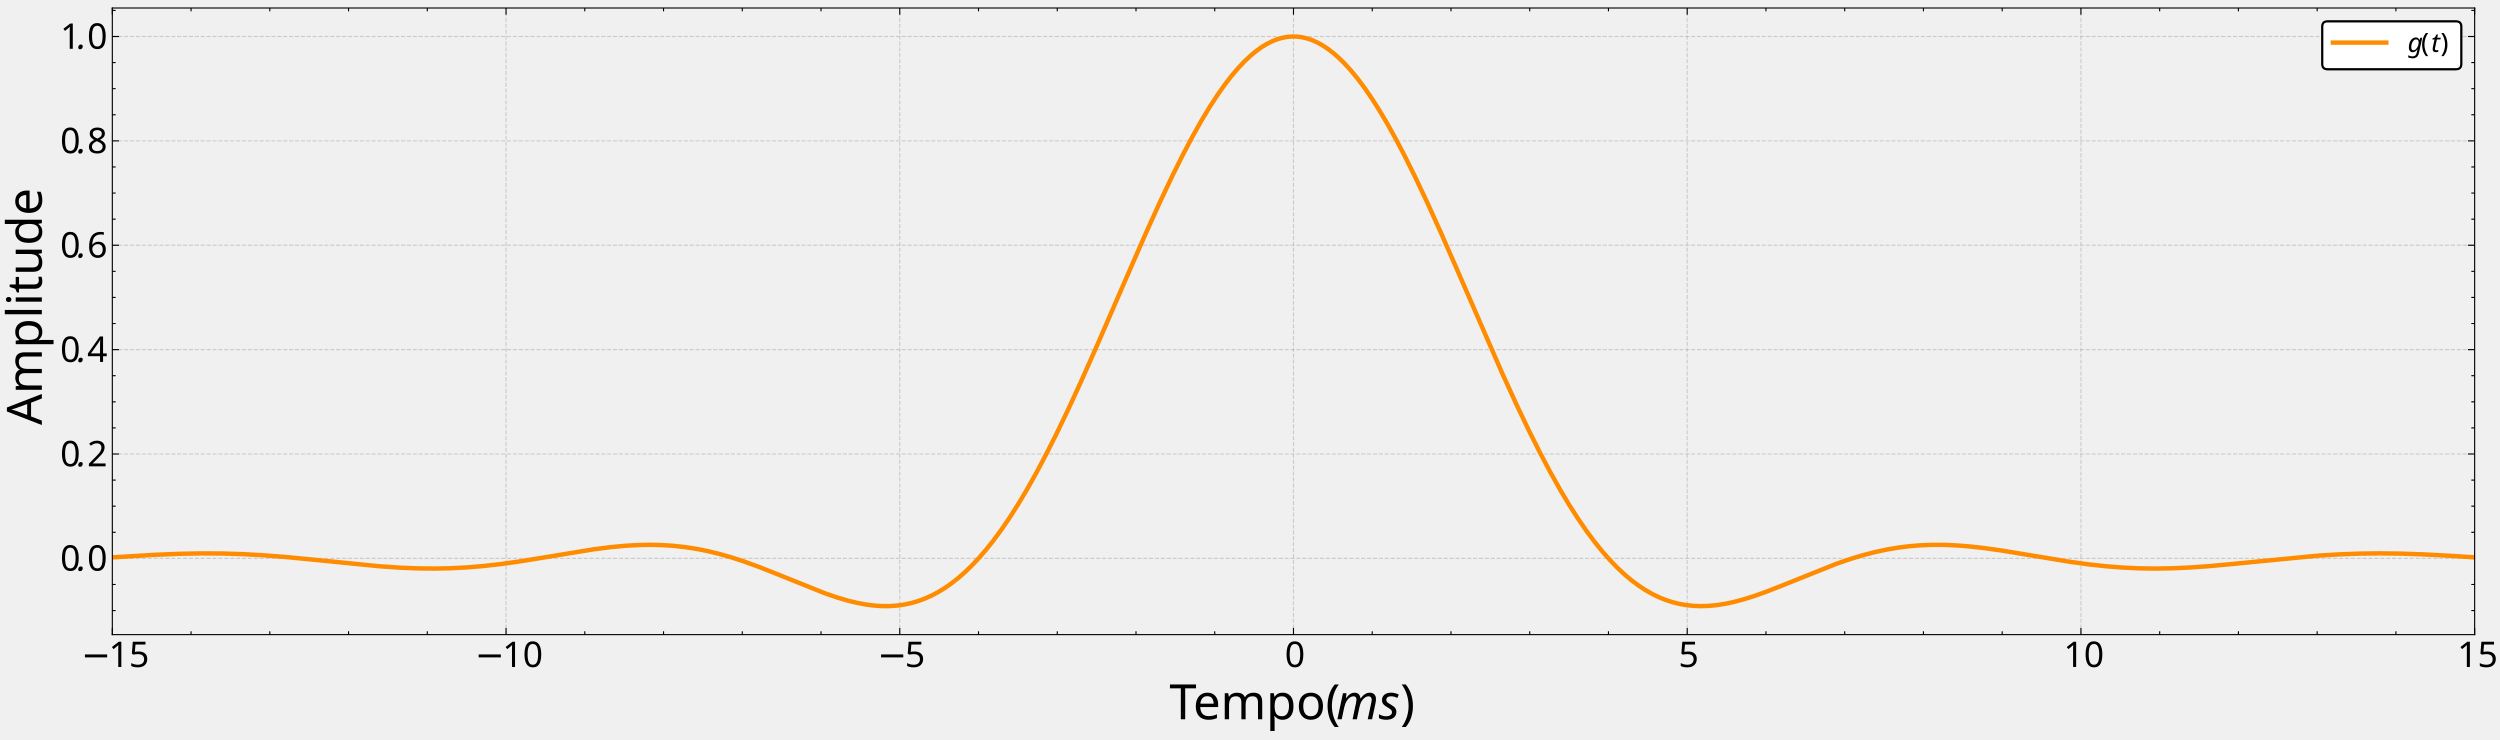
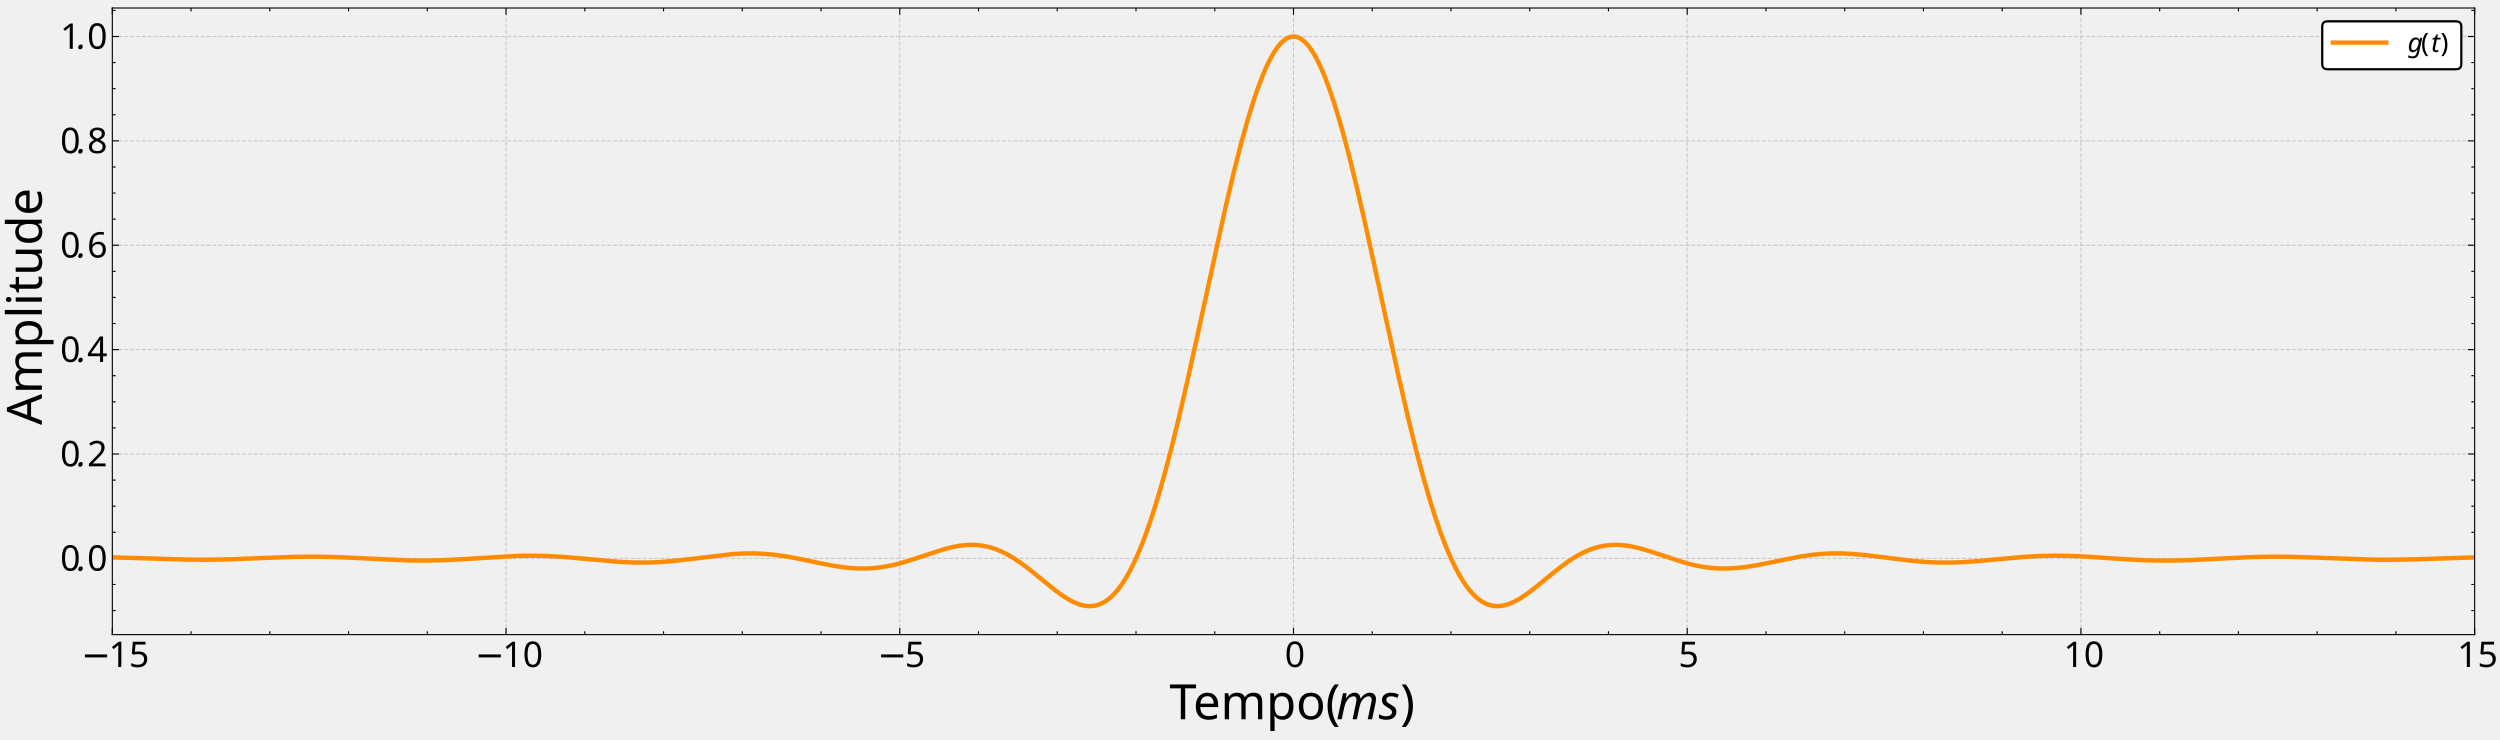
<svg xmlns="http://www.w3.org/2000/svg" width="2249.28" height="665.28" version="1.1" viewBox="0 0 2249.28 665.28">
  <style>
          .fill { fill: black; }
          .stroke { stroke: black; }
          @media (prefers-color-scheme: dark) {
            .fill { fill: white; }
            .stroke { stroke: white; }
          }
        </style>
  <defs>
    <clipPath id="n">
      <path transform="matrix(2,0,0,-2,0,665.28)" d="M50.527 47.149H1113.236V329.04H50.527Z" />
    </clipPath>
    <clipPath id="h">
      <path transform="matrix(2,0,0,-2,0,665.28)" d="M50.527 47.149H1113.236V329.04H50.527Z" />
    </clipPath>
    <clipPath id="g">
      <path transform="matrix(2,0,0,-2,0,665.28)" d="M50.527 47.149H1113.236V329.04H50.527Z" />
    </clipPath>
    <clipPath id="f">
      <path transform="matrix(2,0,0,-2,0,665.28)" d="M50.527 47.149H1113.236V329.04H50.527Z" />
    </clipPath>
    <clipPath id="e">
      <path transform="matrix(2,0,0,-2,0,665.28)" d="M50.527 47.149H1113.236V329.04H50.527Z" />
    </clipPath>
    <clipPath id="d">
      <path transform="matrix(2,0,0,-2,0,665.28)" d="M50.527 47.149H1113.236V329.04H50.527Z" />
    </clipPath>
    <clipPath id="c">
      <path transform="matrix(2,0,0,-2,0,665.28)" d="M50.527 47.149H1113.236V329.04H50.527Z" />
    </clipPath>
    <clipPath id="b">
      <path transform="matrix(2,0,0,-2,0,665.28)" d="M50.527 47.149H1113.236V329.04H50.527Z" />
    </clipPath>
    <clipPath id="a">
      <path transform="matrix(2,0,0,-2,0,665.28)" d="M50.527 47.149H1113.236V329.04H50.527Z" />
    </clipPath>
    <clipPath id="m">
      <path transform="matrix(2,0,0,-2,0,665.28)" d="M50.527 47.149H1113.236V329.04H50.527Z" />
    </clipPath>
    <clipPath id="l">
      <path transform="matrix(2,0,0,-2,0,665.28)" d="M50.527 47.149H1113.236V329.04H50.527Z" />
    </clipPath>
    <clipPath id="k">
      <path transform="matrix(2,0,0,-2,0,665.28)" d="M50.527 47.149H1113.236V329.04H50.527Z" />
    </clipPath>
    <clipPath id="j">
      <path transform="matrix(2,0,0,-2,0,665.28)" d="M50.527 47.149H1113.236V329.04H50.527Z" />
    </clipPath>
    <clipPath id="i">
      <path transform="matrix(2,0,0,-2,0,665.28)" d="M50.527 47.149H1113.236V329.04H50.527Z" />
    </clipPath>
  </defs>
  <g clip-path="url(#n)">
    <path transform="matrix(2,0,0,-2,0,665.28)" d="M50.527 47.149V329.04" fill="none" stroke="#b0b0b0" stroke-dasharray="1.85,.8" stroke-linejoin="round" stroke-opacity=".6" stroke-width=".5" />
  </g>
  <path transform="matrix(2,0,0,-2,0,665.28)" d="m50.527 47.149v3" />
  <path transform="matrix(2,0,0,-2,0,665.28)" d="m50.527 47.149v3" fill="none" stroke-linejoin="round" stroke-width=".5" class="stroke" />
  <path transform="matrix(2,0,0,-2,0,665.28)" d="m50.527 329.04v-3" />
  <path transform="matrix(2,0,0,-2,0,665.28)" d="m50.527 329.04v-3" fill="none" stroke-linejoin="round" stroke-width=".5" class="stroke" />
  <text transform="matrix(2 0 -0 2 0 665.28)" font-family="CMSY10" font-size="15.94" font-style="italic" xml:space="preserve" class="fill">
    <tspan x="36.524" y="-32.579" class="fill">−</tspan>
  </text>
  <text transform="matrix(2 0 -0 2 0 665.28)" font-family="CMR12" font-size="15.94" xml:space="preserve" class="fill">
    <tspan x="48.922 56.717" y="-32.579" class="fill">15</tspan>
  </text>
  <g clip-path="url(#h)">
    <path transform="matrix(2,0,0,-2,0,665.28)" d="M227.646 47.149V329.04" fill="none" stroke="#b0b0b0" stroke-dasharray="1.85,.8" stroke-linejoin="round" stroke-opacity=".6" stroke-width=".5" />
  </g>
  <path transform="matrix(2,0,0,-2,0,665.28)" d="m227.646 47.149v3" />
  <path transform="matrix(2,0,0,-2,0,665.28)" d="m227.646 47.149v3" fill="none" stroke-linejoin="round" stroke-width=".5" class="stroke" />
  <path transform="matrix(2,0,0,-2,0,665.28)" d="m227.646 329.04v-3" />
  <path transform="matrix(2,0,0,-2,0,665.28)" d="m227.646 329.04v-3" fill="none" stroke-linejoin="round" stroke-width=".5" class="stroke" />
  <text transform="matrix(2 0 -0 2 0 665.28)" font-family="CMSY10" font-size="15.94" font-style="italic" xml:space="preserve" class="fill">
    <tspan x="213.643" y="-32.579" class="fill">−</tspan>
  </text>
  <text transform="matrix(2 0 -0 2 0 665.28)" font-family="CMR12" font-size="15.94" xml:space="preserve" class="fill">
    <tspan x="226.041 233.835" y="-32.579" class="fill">10</tspan>
  </text>
  <g clip-path="url(#g)">
    <path transform="matrix(2,0,0,-2,0,665.28)" d="M404.764 47.149V329.04" fill="none" stroke="#b0b0b0" stroke-dasharray="1.85,.8" stroke-linejoin="round" stroke-opacity=".6" stroke-width=".5" />
  </g>
  <path transform="matrix(2,0,0,-2,0,665.28)" d="m404.764 47.149v3" />
  <path transform="matrix(2,0,0,-2,0,665.28)" d="m404.764 47.149v3" fill="none" stroke-linejoin="round" stroke-width=".5" class="stroke" />
  <path transform="matrix(2,0,0,-2,0,665.28)" d="m404.764 329.04v-3" />
  <path transform="matrix(2,0,0,-2,0,665.28)" d="m404.764 329.04v-3" fill="none" stroke-linejoin="round" stroke-width=".5" class="stroke" />
  <text transform="matrix(2 0 -0 2 0 665.28)" font-family="CMSY10" font-size="15.94" font-style="italic" xml:space="preserve" class="fill">
    <tspan x="394.663" y="-32.579" class="fill">−</tspan>
  </text>
  <text transform="matrix(2 0 -0 2 0 665.28)" font-family="CMR12" font-size="15.94" xml:space="preserve" class="fill">
    <tspan x="407.061" y="-32.579" class="fill">5</tspan>
  </text>
  <g clip-path="url(#f)">
    <path transform="matrix(2,0,0,-2,0,665.28)" d="M581.882 47.149V329.04" fill="none" stroke="#b0b0b0" stroke-dasharray="1.85,.8" stroke-linejoin="round" stroke-opacity=".6" stroke-width=".5" />
  </g>
  <path transform="matrix(2,0,0,-2,0,665.28)" d="m581.882 47.149v3" />
  <path transform="matrix(2,0,0,-2,0,665.28)" d="m581.882 47.149v3" fill="none" stroke-linejoin="round" stroke-width=".5" class="stroke" />
  <path transform="matrix(2,0,0,-2,0,665.28)" d="m581.882 329.04v-3" />
  <path transform="matrix(2,0,0,-2,0,665.28)" d="m581.882 329.04v-3" fill="none" stroke-linejoin="round" stroke-width=".5" class="stroke" />
  <text transform="matrix(2 0 -0 2 0 665.28)" font-family="CMR12" font-size="15.94" xml:space="preserve" class="fill">
    <tspan x="577.98" y="-32.579" class="fill">0</tspan>
  </text>
  <g clip-path="url(#e)">
    <path transform="matrix(2,0,0,-2,0,665.28)" d="M759 47.149V329.04" fill="none" stroke="#b0b0b0" stroke-dasharray="1.85,.8" stroke-linejoin="round" stroke-opacity=".6" stroke-width=".5" />
  </g>
  <path transform="matrix(2,0,0,-2,0,665.28)" d="m759 47.149v3" />
  <path transform="matrix(2,0,0,-2,0,665.28)" d="m759 47.149v3" fill="none" stroke-linejoin="round" stroke-width=".5" class="stroke" />
  <path transform="matrix(2,0,0,-2,0,665.28)" d="m759 329.04v-3" />
  <path transform="matrix(2,0,0,-2,0,665.28)" d="m759 329.04v-3" fill="none" stroke-linejoin="round" stroke-width=".5" class="stroke" />
  <text transform="matrix(2 0 -0 2 0 665.28)" font-family="CMR12" font-size="15.94" xml:space="preserve" class="fill">
    <tspan x="755.098" y="-32.579" class="fill">5</tspan>
  </text>
  <g clip-path="url(#d)">
    <path transform="matrix(2,0,0,-2,0,665.28)" d="M936.118 47.149V329.04" fill="none" stroke="#b0b0b0" stroke-dasharray="1.85,.8" stroke-linejoin="round" stroke-opacity=".6" stroke-width=".5" />
  </g>
  <path transform="matrix(2,0,0,-2,0,665.28)" d="m936.118 47.149v3" />
  <path transform="matrix(2,0,0,-2,0,665.28)" d="m936.118 47.149v3" fill="none" stroke-linejoin="round" stroke-width=".5" class="stroke" />
  <path transform="matrix(2,0,0,-2,0,665.28)" d="m936.118 329.04v-3" />
  <path transform="matrix(2,0,0,-2,0,665.28)" d="m936.118 329.04v-3" fill="none" stroke-linejoin="round" stroke-width=".5" class="stroke" />
  <text transform="matrix(2 0 -0 2 0 665.28)" font-family="CMR12" font-size="15.94" xml:space="preserve" class="fill">
    <tspan x="928.314 936.109" y="-32.579" class="fill">10</tspan>
  </text>
  <g clip-path="url(#c)">
    <path transform="matrix(2,0,0,-2,0,665.28)" d="M1113.236 47.149V329.04" fill="none" stroke="#b0b0b0" stroke-dasharray="1.85,.8" stroke-linejoin="round" stroke-opacity=".6" stroke-width=".5" />
  </g>
  <path transform="matrix(2,0,0,-2,0,665.28)" d="m1113.236 47.149v3" />
  <path transform="matrix(2,0,0,-2,0,665.28)" d="m1113.236 47.149v3" fill="none" stroke-linejoin="round" stroke-width=".5" class="stroke" />
  <path transform="matrix(2,0,0,-2,0,665.28)" d="m1113.236 329.04v-3" />
  <path transform="matrix(2,0,0,-2,0,665.28)" d="m1113.236 329.04v-3" fill="none" stroke-linejoin="round" stroke-width=".5" class="stroke" />
  <text transform="matrix(2 0 -0 2 0 665.28)" font-family="CMR12" font-size="15.94" xml:space="preserve" class="fill">
    <tspan x="1105.432 1113.227" y="-32.579" class="fill">15</tspan>
  </text>
  <path transform="matrix(2,0,0,-2,0,665.28)" d="m85.951 47.149v1.5" />
  <path transform="matrix(2,0,0,-2,0,665.28)" d="m85.951 47.149v1.5" fill="none" stroke-linejoin="round" stroke-width=".5" class="stroke" />
  <path transform="matrix(2,0,0,-2,0,665.28)" d="m85.951 329.04v-1.5" />
  <path transform="matrix(2,0,0,-2,0,665.28)" d="m85.951 329.04v-1.5" fill="none" stroke-linejoin="round" stroke-width=".5" class="stroke" />
  <path transform="matrix(2,0,0,-2,0,665.28)" d="m121.375 47.149v1.5" />
  <path transform="matrix(2,0,0,-2,0,665.28)" d="m121.375 47.149v1.5" fill="none" stroke-linejoin="round" stroke-width=".5" class="stroke" />
  <path transform="matrix(2,0,0,-2,0,665.28)" d="m121.375 329.04v-1.5" />
  <path transform="matrix(2,0,0,-2,0,665.28)" d="m121.375 329.04v-1.5" fill="none" stroke-linejoin="round" stroke-width=".5" class="stroke" />
  <path transform="matrix(2,0,0,-2,0,665.28)" d="m156.798 47.149v1.5" />
  <path transform="matrix(2,0,0,-2,0,665.28)" d="m156.798 47.149v1.5" fill="none" stroke-linejoin="round" stroke-width=".5" class="stroke" />
  <path transform="matrix(2,0,0,-2,0,665.28)" d="m156.798 329.04v-1.5" />
  <path transform="matrix(2,0,0,-2,0,665.28)" d="m156.798 329.04v-1.5" fill="none" stroke-linejoin="round" stroke-width=".5" class="stroke" />
  <path transform="matrix(2,0,0,-2,0,665.28)" d="m192.222 47.149v1.5" />
  <path transform="matrix(2,0,0,-2,0,665.28)" d="m192.222 47.149v1.5" fill="none" stroke-linejoin="round" stroke-width=".5" class="stroke" />
  <path transform="matrix(2,0,0,-2,0,665.28)" d="m192.222 329.04v-1.5" />
  <path transform="matrix(2,0,0,-2,0,665.28)" d="m192.222 329.04v-1.5" fill="none" stroke-linejoin="round" stroke-width=".5" class="stroke" />
  <path transform="matrix(2,0,0,-2,0,665.28)" d="m263.069 47.149v1.5" />
  <path transform="matrix(2,0,0,-2,0,665.28)" d="m263.069 47.149v1.5" fill="none" stroke-linejoin="round" stroke-width=".5" class="stroke" />
  <path transform="matrix(2,0,0,-2,0,665.28)" d="m263.069 329.04v-1.5" />
  <path transform="matrix(2,0,0,-2,0,665.28)" d="m263.069 329.04v-1.5" fill="none" stroke-linejoin="round" stroke-width=".5" class="stroke" />
  <path transform="matrix(2,0,0,-2,0,665.28)" d="m298.493 47.149v1.5" />
  <path transform="matrix(2,0,0,-2,0,665.28)" d="m298.493 47.149v1.5" fill="none" stroke-linejoin="round" stroke-width=".5" class="stroke" />
  <path transform="matrix(2,0,0,-2,0,665.28)" d="m298.493 329.04v-1.5" />
  <path transform="matrix(2,0,0,-2,0,665.28)" d="m298.493 329.04v-1.5" fill="none" stroke-linejoin="round" stroke-width=".5" class="stroke" />
  <path transform="matrix(2,0,0,-2,0,665.28)" d="m333.916 47.149v1.5" />
  <path transform="matrix(2,0,0,-2,0,665.28)" d="m333.916 47.149v1.5" fill="none" stroke-linejoin="round" stroke-width=".5" class="stroke" />
  <path transform="matrix(2,0,0,-2,0,665.28)" d="m333.916 329.04v-1.5" />
  <path transform="matrix(2,0,0,-2,0,665.28)" d="m333.916 329.04v-1.5" fill="none" stroke-linejoin="round" stroke-width=".5" class="stroke" />
  <path transform="matrix(2,0,0,-2,0,665.28)" d="m369.34 47.149v1.5" />
  <path transform="matrix(2,0,0,-2,0,665.28)" d="m369.34 47.149v1.5" fill="none" stroke-linejoin="round" stroke-width=".5" class="stroke" />
  <path transform="matrix(2,0,0,-2,0,665.28)" d="m369.34 329.04v-1.5" />
  <path transform="matrix(2,0,0,-2,0,665.28)" d="m369.34 329.04v-1.5" fill="none" stroke-linejoin="round" stroke-width=".5" class="stroke" />
  <path transform="matrix(2,0,0,-2,0,665.28)" d="m440.187 47.149v1.5" />
  <path transform="matrix(2,0,0,-2,0,665.28)" d="m440.187 47.149v1.5" fill="none" stroke-linejoin="round" stroke-width=".5" class="stroke" />
  <path transform="matrix(2,0,0,-2,0,665.28)" d="m440.187 329.04v-1.5" />
  <path transform="matrix(2,0,0,-2,0,665.28)" d="m440.187 329.04v-1.5" fill="none" stroke-linejoin="round" stroke-width=".5" class="stroke" />
  <path transform="matrix(2,0,0,-2,0,665.28)" d="m475.611 47.149v1.5" />
  <path transform="matrix(2,0,0,-2,0,665.28)" d="m475.611 47.149v1.5" fill="none" stroke-linejoin="round" stroke-width=".5" class="stroke" />
  <path transform="matrix(2,0,0,-2,0,665.28)" d="m475.611 329.04v-1.5" />
  <path transform="matrix(2,0,0,-2,0,665.28)" d="m475.611 329.04v-1.5" fill="none" stroke-linejoin="round" stroke-width=".5" class="stroke" />
  <path transform="matrix(2,0,0,-2,0,665.28)" d="m511.034 47.149v1.5" />
  <path transform="matrix(2,0,0,-2,0,665.28)" d="m511.034 47.149v1.5" fill="none" stroke-linejoin="round" stroke-width=".5" class="stroke" />
  <path transform="matrix(2,0,0,-2,0,665.28)" d="m511.034 329.04v-1.5" />
  <path transform="matrix(2,0,0,-2,0,665.28)" d="m511.034 329.04v-1.5" fill="none" stroke-linejoin="round" stroke-width=".5" class="stroke" />
  <path transform="matrix(2,0,0,-2,0,665.28)" d="m546.458 47.149v1.5" />
  <path transform="matrix(2,0,0,-2,0,665.28)" d="m546.458 47.149v1.5" fill="none" stroke-linejoin="round" stroke-width=".5" class="stroke" />
  <path transform="matrix(2,0,0,-2,0,665.28)" d="m546.458 329.04v-1.5" />
  <path transform="matrix(2,0,0,-2,0,665.28)" d="m546.458 329.04v-1.5" fill="none" stroke-linejoin="round" stroke-width=".5" class="stroke" />
  <path transform="matrix(2,0,0,-2,0,665.28)" d="m617.305 47.149v1.5" />
  <path transform="matrix(2,0,0,-2,0,665.28)" d="m617.305 47.149v1.5" fill="none" stroke-linejoin="round" stroke-width=".5" class="stroke" />
  <path transform="matrix(2,0,0,-2,0,665.28)" d="m617.305 329.04v-1.5" />
  <path transform="matrix(2,0,0,-2,0,665.28)" d="m617.305 329.04v-1.5" fill="none" stroke-linejoin="round" stroke-width=".5" class="stroke" />
  <path transform="matrix(2,0,0,-2,0,665.28)" d="m652.729 47.149v1.5" />
  <path transform="matrix(2,0,0,-2,0,665.28)" d="m652.729 47.149v1.5" fill="none" stroke-linejoin="round" stroke-width=".5" class="stroke" />
  <path transform="matrix(2,0,0,-2,0,665.28)" d="m652.729 329.04v-1.5" />
  <path transform="matrix(2,0,0,-2,0,665.28)" d="m652.729 329.04v-1.5" fill="none" stroke-linejoin="round" stroke-width=".5" class="stroke" />
  <path transform="matrix(2,0,0,-2,0,665.28)" d="m688.153 47.149v1.5" />
  <path transform="matrix(2,0,0,-2,0,665.28)" d="m688.153 47.149v1.5" fill="none" stroke-linejoin="round" stroke-width=".5" class="stroke" />
  <path transform="matrix(2,0,0,-2,0,665.28)" d="m688.153 329.04v-1.5" />
  <path transform="matrix(2,0,0,-2,0,665.28)" d="m688.153 329.04v-1.5" fill="none" stroke-linejoin="round" stroke-width=".5" class="stroke" />
  <path transform="matrix(2,0,0,-2,0,665.28)" d="m723.576 47.149v1.5" />
  <path transform="matrix(2,0,0,-2,0,665.28)" d="m723.576 47.149v1.5" fill="none" stroke-linejoin="round" stroke-width=".5" class="stroke" />
  <path transform="matrix(2,0,0,-2,0,665.28)" d="m723.576 329.04v-1.5" />
  <path transform="matrix(2,0,0,-2,0,665.28)" d="m723.576 329.04v-1.5" fill="none" stroke-linejoin="round" stroke-width=".5" class="stroke" />
  <path transform="matrix(2,0,0,-2,0,665.28)" d="m794.423 47.149v1.5" />
  <path transform="matrix(2,0,0,-2,0,665.28)" d="m794.423 47.149v1.5" fill="none" stroke-linejoin="round" stroke-width=".5" class="stroke" />
  <path transform="matrix(2,0,0,-2,0,665.28)" d="m794.423 329.04v-1.5" />
  <path transform="matrix(2,0,0,-2,0,665.28)" d="m794.423 329.04v-1.5" fill="none" stroke-linejoin="round" stroke-width=".5" class="stroke" />
  <path transform="matrix(2,0,0,-2,0,665.28)" d="m829.847 47.149v1.5" />
  <path transform="matrix(2,0,0,-2,0,665.28)" d="m829.847 47.149v1.5" fill="none" stroke-linejoin="round" stroke-width=".5" class="stroke" />
  <path transform="matrix(2,0,0,-2,0,665.28)" d="m829.847 329.04v-1.5" />
  <path transform="matrix(2,0,0,-2,0,665.28)" d="m829.847 329.04v-1.5" fill="none" stroke-linejoin="round" stroke-width=".5" class="stroke" />
  <path transform="matrix(2,0,0,-2,0,665.28)" d="m865.271 47.149v1.5" />
  <path transform="matrix(2,0,0,-2,0,665.28)" d="m865.271 47.149v1.5" fill="none" stroke-linejoin="round" stroke-width=".5" class="stroke" />
  <path transform="matrix(2,0,0,-2,0,665.28)" d="m865.271 329.04v-1.5" />
  <path transform="matrix(2,0,0,-2,0,665.28)" d="m865.271 329.04v-1.5" fill="none" stroke-linejoin="round" stroke-width=".5" class="stroke" />
  <path transform="matrix(2,0,0,-2,0,665.28)" d="m900.694 47.149v1.5" />
  <path transform="matrix(2,0,0,-2,0,665.28)" d="m900.694 47.149v1.5" fill="none" stroke-linejoin="round" stroke-width=".5" class="stroke" />
  <path transform="matrix(2,0,0,-2,0,665.28)" d="m900.694 329.04v-1.5" />
  <path transform="matrix(2,0,0,-2,0,665.28)" d="m900.694 329.04v-1.5" fill="none" stroke-linejoin="round" stroke-width=".5" class="stroke" />
  <path transform="matrix(2,0,0,-2,0,665.28)" d="m971.542 47.149v1.5" />
  <path transform="matrix(2,0,0,-2,0,665.28)" d="m971.542 47.149v1.5" fill="none" stroke-linejoin="round" stroke-width=".5" class="stroke" />
  <path transform="matrix(2,0,0,-2,0,665.28)" d="m971.542 329.04v-1.5" />
  <path transform="matrix(2,0,0,-2,0,665.28)" d="m971.542 329.04v-1.5" fill="none" stroke-linejoin="round" stroke-width=".5" class="stroke" />
  <path transform="matrix(2,0,0,-2,0,665.28)" d="m1006.965 47.149v1.5" />
  <path transform="matrix(2,0,0,-2,0,665.28)" d="m1006.965 47.149v1.5" fill="none" stroke-linejoin="round" stroke-width=".5" class="stroke" />
  <path transform="matrix(2,0,0,-2,0,665.28)" d="m1006.965 329.04v-1.5" />
  <path transform="matrix(2,0,0,-2,0,665.28)" d="m1006.965 329.04v-1.5" fill="none" stroke-linejoin="round" stroke-width=".5" class="stroke" />
  <path transform="matrix(2,0,0,-2,0,665.28)" d="m1042.389 47.149v1.5" />
  <path transform="matrix(2,0,0,-2,0,665.28)" d="m1042.389 47.149v1.5" fill="none" stroke-linejoin="round" stroke-width=".5" class="stroke" />
  <path transform="matrix(2,0,0,-2,0,665.28)" d="m1042.389 329.04v-1.5" />
  <path transform="matrix(2,0,0,-2,0,665.28)" d="m1042.389 329.04v-1.5" fill="none" stroke-linejoin="round" stroke-width=".5" class="stroke" />
  <path transform="matrix(2,0,0,-2,0,665.28)" d="m1077.812 47.149v1.5" />
  <path transform="matrix(2,0,0,-2,0,665.28)" d="m1077.812 47.149v1.5" fill="none" stroke-linejoin="round" stroke-width=".5" class="stroke" />
  <path transform="matrix(2,0,0,-2,0,665.28)" d="m1077.812 329.04v-1.5" />
  <path transform="matrix(2,0,0,-2,0,665.28)" d="m1077.812 329.04v-1.5" fill="none" stroke-linejoin="round" stroke-width=".5" class="stroke" />
  <text transform="matrix(2 0 -0 2 0 665.28)" font-family="CMR17" font-size="21.918" xml:space="preserve" class="fill">
    <tspan x="526.089 538.99 547.889 564.809 576.56 593.215" y="-9.061" class="fill">Tempo(</tspan>
  </text>
  <text transform="matrix(2 0 -0 2 0 665.28)" font-family="CMMI12" font-size="21.918" font-style="italic" xml:space="preserve" class="fill">
    <tspan x="601.032 619.794" y="-9.061" class="fill">ms</tspan>
  </text>
  <text transform="matrix(2 0 -0 2 0 665.28)" font-family="CMR17" font-size="21.918" xml:space="preserve" class="fill">
    <tspan x="629.913" y="-9.061" class="fill">)</tspan>
  </text>
  <g clip-path="url(#b)">
    <path transform="matrix(2,0,0,-2,0,665.28)" d="M50.527 81.45H1113.236" fill="none" stroke="#b0b0b0" stroke-dasharray="1.85,.8" stroke-linejoin="round" stroke-opacity=".6" stroke-width=".5" />
  </g>
  <path transform="matrix(2,0,0,-2,0,665.28)" d="m50.527 81.45h3" />
  <path transform="matrix(2,0,0,-2,0,665.28)" d="m50.527 81.45h3" fill="none" stroke-linejoin="round" stroke-width=".5" class="stroke" />
  <path transform="matrix(2,0,0,-2,0,665.28)" d="m1113.236 81.45h-3" />
  <path transform="matrix(2,0,0,-2,0,665.28)" d="m1113.236 81.45h-3" fill="none" stroke-linejoin="round" stroke-width=".5" class="stroke" />
  <text transform="matrix(2 0 -0 2 0 665.28)" font-family="CMR12" font-size="15.94" xml:space="preserve" class="fill">
    <tspan x="27.084" y="-75.915" class="fill">0</tspan>
  </text>
  <text transform="matrix(2 0 -0 2 0 665.28)" font-family="CMMI12" font-size="15.94" font-style="italic" xml:space="preserve" class="fill">
    <tspan x="34.888" y="-75.915" class="fill">.</tspan>
  </text>
  <text transform="matrix(2 0 -0 2 0 665.28)" font-family="CMR12" font-size="15.94" xml:space="preserve" class="fill">
    <tspan x="39.223" y="-75.915" class="fill">0</tspan>
  </text>
  <g clip-path="url(#a)">
    <path transform="matrix(2,0,0,-2,0,665.28)" d="M50.527 128.405H1113.236" fill="none" stroke="#b0b0b0" stroke-dasharray="1.85,.8" stroke-linejoin="round" stroke-opacity=".6" stroke-width=".5" />
  </g>
  <path transform="matrix(2,0,0,-2,0,665.28)" d="m50.527 128.405h3" />
  <path transform="matrix(2,0,0,-2,0,665.28)" d="m50.527 128.405h3" fill="none" stroke-linejoin="round" stroke-width=".5" class="stroke" />
  <path transform="matrix(2,0,0,-2,0,665.28)" d="m1113.236 128.405h-3" />
  <path transform="matrix(2,0,0,-2,0,665.28)" d="m1113.236 128.405h-3" fill="none" stroke-linejoin="round" stroke-width=".5" class="stroke" />
  <text transform="matrix(2 0 -0 2 0 665.28)" font-family="CMR12" font-size="15.94" xml:space="preserve" class="fill">
    <tspan x="27.084" y="-122.871" class="fill">0</tspan>
  </text>
  <text transform="matrix(2 0 -0 2 0 665.28)" font-family="CMMI12" font-size="15.94" font-style="italic" xml:space="preserve" class="fill">
    <tspan x="34.888" y="-122.871" class="fill">.</tspan>
  </text>
  <text transform="matrix(2 0 -0 2 0 665.28)" font-family="CMR12" font-size="15.94" xml:space="preserve" class="fill">
    <tspan x="39.223" y="-122.871" class="fill">2</tspan>
  </text>
  <g clip-path="url(#m)">
    <path transform="matrix(2,0,0,-2,0,665.28)" d="M50.527 175.361H1113.236" fill="none" stroke="#b0b0b0" stroke-dasharray="1.85,.8" stroke-linejoin="round" stroke-opacity=".6" stroke-width=".5" />
  </g>
  <path transform="matrix(2,0,0,-2,0,665.28)" d="m50.527 175.361h3" />
  <path transform="matrix(2,0,0,-2,0,665.28)" d="m50.527 175.361h3" fill="none" stroke-linejoin="round" stroke-width=".5" class="stroke" />
  <path transform="matrix(2,0,0,-2,0,665.28)" d="m1113.236 175.361h-3" />
  <path transform="matrix(2,0,0,-2,0,665.28)" d="m1113.236 175.361h-3" fill="none" stroke-linejoin="round" stroke-width=".5" class="stroke" />
  <text transform="matrix(2 0 -0 2 0 665.28)" font-family="CMR12" font-size="15.94" xml:space="preserve" class="fill">
    <tspan x="27.084" y="-169.826" class="fill">0</tspan>
  </text>
  <text transform="matrix(2 0 -0 2 0 665.28)" font-family="CMMI12" font-size="15.94" font-style="italic" xml:space="preserve" class="fill">
    <tspan x="34.888" y="-169.826" class="fill">.</tspan>
  </text>
  <text transform="matrix(2 0 -0 2 0 665.28)" font-family="CMR12" font-size="15.94" xml:space="preserve" class="fill">
    <tspan x="39.223" y="-169.826" class="fill">4</tspan>
  </text>
  <g clip-path="url(#l)">
    <path transform="matrix(2,0,0,-2,0,665.28)" d="M50.527 222.316H1113.236" fill="none" stroke="#b0b0b0" stroke-dasharray="1.85,.8" stroke-linejoin="round" stroke-opacity=".6" stroke-width=".5" />
  </g>
  <path transform="matrix(2,0,0,-2,0,665.28)" d="m50.527 222.316h3" />
  <path transform="matrix(2,0,0,-2,0,665.28)" d="m50.527 222.316h3" fill="none" stroke-linejoin="round" stroke-width=".5" class="stroke" />
  <path transform="matrix(2,0,0,-2,0,665.28)" d="m1113.236 222.316h-3" />
  <path transform="matrix(2,0,0,-2,0,665.28)" d="m1113.236 222.316h-3" fill="none" stroke-linejoin="round" stroke-width=".5" class="stroke" />
  <text transform="matrix(2 0 -0 2 0 665.28)" font-family="CMR12" font-size="15.94" xml:space="preserve" class="fill">
    <tspan x="27.084" y="-216.781" class="fill">0</tspan>
  </text>
  <text transform="matrix(2 0 -0 2 0 665.28)" font-family="CMMI12" font-size="15.94" font-style="italic" xml:space="preserve" class="fill">
    <tspan x="34.888" y="-216.781" class="fill">.</tspan>
  </text>
  <text transform="matrix(2 0 -0 2 0 665.28)" font-family="CMR12" font-size="15.94" xml:space="preserve" class="fill">
    <tspan x="39.223" y="-216.781" class="fill">6</tspan>
  </text>
  <g clip-path="url(#k)">
    <path transform="matrix(2,0,0,-2,0,665.28)" d="M50.527 269.271H1113.236" fill="none" stroke="#b0b0b0" stroke-dasharray="1.85,.8" stroke-linejoin="round" stroke-opacity=".6" stroke-width=".5" />
  </g>
  <path transform="matrix(2,0,0,-2,0,665.28)" d="m50.527 269.271h3" />
  <path transform="matrix(2,0,0,-2,0,665.28)" d="m50.527 269.271h3" fill="none" stroke-linejoin="round" stroke-width=".5" class="stroke" />
  <path transform="matrix(2,0,0,-2,0,665.28)" d="m1113.236 269.271h-3" />
  <path transform="matrix(2,0,0,-2,0,665.28)" d="m1113.236 269.271h-3" fill="none" stroke-linejoin="round" stroke-width=".5" class="stroke" />
  <text transform="matrix(2 0 -0 2 0 665.28)" font-family="CMR12" font-size="15.94" xml:space="preserve" class="fill">
    <tspan x="27.084" y="-263.737" class="fill">0</tspan>
  </text>
  <text transform="matrix(2 0 -0 2 0 665.28)" font-family="CMMI12" font-size="15.94" font-style="italic" xml:space="preserve" class="fill">
    <tspan x="34.888" y="-263.737" class="fill">.</tspan>
  </text>
  <text transform="matrix(2 0 -0 2 0 665.28)" font-family="CMR12" font-size="15.94" xml:space="preserve" class="fill">
    <tspan x="39.223" y="-263.737" class="fill">8</tspan>
  </text>
  <g clip-path="url(#j)">
    <path transform="matrix(2,0,0,-2,0,665.28)" d="M50.527 316.227H1113.236" fill="none" stroke="#b0b0b0" stroke-dasharray="1.85,.8" stroke-linejoin="round" stroke-opacity=".6" stroke-width=".5" />
  </g>
  <path transform="matrix(2,0,0,-2,0,665.28)" d="m50.527 316.227h3" />
  <path transform="matrix(2,0,0,-2,0,665.28)" d="m50.527 316.227h3" fill="none" stroke-linejoin="round" stroke-width=".5" class="stroke" />
  <path transform="matrix(2,0,0,-2,0,665.28)" d="m1113.236 316.227h-3" />
  <path transform="matrix(2,0,0,-2,0,665.28)" d="m1113.236 316.227h-3" fill="none" stroke-linejoin="round" stroke-width=".5" class="stroke" />
  <text transform="matrix(2 0 -0 2 0 665.28)" font-family="CMR12" font-size="15.94" xml:space="preserve" class="fill">
    <tspan x="27.084" y="-310.692" class="fill">1</tspan>
  </text>
  <text transform="matrix(2 0 -0 2 0 665.28)" font-family="CMMI12" font-size="15.94" font-style="italic" xml:space="preserve" class="fill">
    <tspan x="34.888" y="-310.692" class="fill">.</tspan>
  </text>
  <text transform="matrix(2 0 -0 2 0 665.28)" font-family="CMR12" font-size="15.94" xml:space="preserve" class="fill">
    <tspan x="39.223" y="-310.692" class="fill">0</tspan>
  </text>
  <path transform="matrix(2,0,0,-2,0,665.28)" d="m50.527 57.972h1.5" />
  <path transform="matrix(2,0,0,-2,0,665.28)" d="m50.527 57.972h1.5" fill="none" stroke-linejoin="round" stroke-width=".5" class="stroke" />
  <path transform="matrix(2,0,0,-2,0,665.28)" d="m1113.236 57.972h-1.5" />
  <path transform="matrix(2,0,0,-2,0,665.28)" d="m1113.236 57.972h-1.5" fill="none" stroke-linejoin="round" stroke-width=".5" class="stroke" />
  <path transform="matrix(2,0,0,-2,0,665.28)" d="m50.527 69.711h1.5" />
  <path transform="matrix(2,0,0,-2,0,665.28)" d="m50.527 69.711h1.5" fill="none" stroke-linejoin="round" stroke-width=".5" class="stroke" />
  <path transform="matrix(2,0,0,-2,0,665.28)" d="m1113.236 69.711h-1.5" />
  <path transform="matrix(2,0,0,-2,0,665.28)" d="m1113.236 69.711h-1.5" fill="none" stroke-linejoin="round" stroke-width=".5" class="stroke" />
  <path transform="matrix(2,0,0,-2,0,665.28)" d="m50.527 93.189h1.5" />
  <path transform="matrix(2,0,0,-2,0,665.28)" d="m50.527 93.189h1.5" fill="none" stroke-linejoin="round" stroke-width=".5" class="stroke" />
  <path transform="matrix(2,0,0,-2,0,665.28)" d="m1113.236 93.189h-1.5" />
  <path transform="matrix(2,0,0,-2,0,665.28)" d="m1113.236 93.189h-1.5" fill="none" stroke-linejoin="round" stroke-width=".5" class="stroke" />
  <path transform="matrix(2,0,0,-2,0,665.28)" d="m50.527 104.928h1.5" />
  <path transform="matrix(2,0,0,-2,0,665.28)" d="m50.527 104.928h1.5" fill="none" stroke-linejoin="round" stroke-width=".5" class="stroke" />
  <path transform="matrix(2,0,0,-2,0,665.28)" d="m1113.236 104.928h-1.5" />
  <path transform="matrix(2,0,0,-2,0,665.28)" d="m1113.236 104.928h-1.5" fill="none" stroke-linejoin="round" stroke-width=".5" class="stroke" />
  <path transform="matrix(2,0,0,-2,0,665.28)" d="m50.527 116.667h1.5" />
  <path transform="matrix(2,0,0,-2,0,665.28)" d="m50.527 116.667h1.5" fill="none" stroke-linejoin="round" stroke-width=".5" class="stroke" />
  <path transform="matrix(2,0,0,-2,0,665.28)" d="m1113.236 116.667h-1.5" />
  <path transform="matrix(2,0,0,-2,0,665.28)" d="m1113.236 116.667h-1.5" fill="none" stroke-linejoin="round" stroke-width=".5" class="stroke" />
  <path transform="matrix(2,0,0,-2,0,665.28)" d="m50.527 140.144h1.5" />
  <path transform="matrix(2,0,0,-2,0,665.28)" d="m50.527 140.144h1.5" fill="none" stroke-linejoin="round" stroke-width=".5" class="stroke" />
  <path transform="matrix(2,0,0,-2,0,665.28)" d="m1113.236 140.144h-1.5" />
  <path transform="matrix(2,0,0,-2,0,665.28)" d="m1113.236 140.144h-1.5" fill="none" stroke-linejoin="round" stroke-width=".5" class="stroke" />
  <path transform="matrix(2,0,0,-2,0,665.28)" d="m50.527 151.883h1.5" />
  <path transform="matrix(2,0,0,-2,0,665.28)" d="m50.527 151.883h1.5" fill="none" stroke-linejoin="round" stroke-width=".5" class="stroke" />
  <path transform="matrix(2,0,0,-2,0,665.28)" d="m1113.236 151.883h-1.5" />
  <path transform="matrix(2,0,0,-2,0,665.28)" d="m1113.236 151.883h-1.5" fill="none" stroke-linejoin="round" stroke-width=".5" class="stroke" />
  <path transform="matrix(2,0,0,-2,0,665.28)" d="m50.527 163.622h1.5" />
  <path transform="matrix(2,0,0,-2,0,665.28)" d="m50.527 163.622h1.5" fill="none" stroke-linejoin="round" stroke-width=".5" class="stroke" />
  <path transform="matrix(2,0,0,-2,0,665.28)" d="m1113.236 163.622h-1.5" />
  <path transform="matrix(2,0,0,-2,0,665.28)" d="m1113.236 163.622h-1.5" fill="none" stroke-linejoin="round" stroke-width=".5" class="stroke" />
  <path transform="matrix(2,0,0,-2,0,665.28)" d="m50.527 187.1h1.5" />
  <path transform="matrix(2,0,0,-2,0,665.28)" d="m50.527 187.1h1.5" fill="none" stroke-linejoin="round" stroke-width=".5" class="stroke" />
  <path transform="matrix(2,0,0,-2,0,665.28)" d="m1113.236 187.1h-1.5" />
  <path transform="matrix(2,0,0,-2,0,665.28)" d="m1113.236 187.1h-1.5" fill="none" stroke-linejoin="round" stroke-width=".5" class="stroke" />
  <path transform="matrix(2,0,0,-2,0,665.28)" d="m50.527 198.838h1.5" />
  <path transform="matrix(2,0,0,-2,0,665.28)" d="m50.527 198.838h1.5" fill="none" stroke-linejoin="round" stroke-width=".5" class="stroke" />
  <path transform="matrix(2,0,0,-2,0,665.28)" d="m1113.236 198.838h-1.5" />
  <path transform="matrix(2,0,0,-2,0,665.28)" d="m1113.236 198.838h-1.5" fill="none" stroke-linejoin="round" stroke-width=".5" class="stroke" />
  <path transform="matrix(2,0,0,-2,0,665.28)" d="m50.527 210.577h1.5" />
  <path transform="matrix(2,0,0,-2,0,665.28)" d="m50.527 210.577h1.5" fill="none" stroke-linejoin="round" stroke-width=".5" class="stroke" />
  <path transform="matrix(2,0,0,-2,0,665.28)" d="m1113.236 210.577h-1.5" />
  <path transform="matrix(2,0,0,-2,0,665.28)" d="m1113.236 210.577h-1.5" fill="none" stroke-linejoin="round" stroke-width=".5" class="stroke" />
  <path transform="matrix(2,0,0,-2,0,665.28)" d="m50.527 234.055h1.5" />
  <path transform="matrix(2,0,0,-2,0,665.28)" d="m50.527 234.055h1.5" fill="none" stroke-linejoin="round" stroke-width=".5" class="stroke" />
  <path transform="matrix(2,0,0,-2,0,665.28)" d="m1113.236 234.055h-1.5" />
  <path transform="matrix(2,0,0,-2,0,665.28)" d="m1113.236 234.055h-1.5" fill="none" stroke-linejoin="round" stroke-width=".5" class="stroke" />
  <path transform="matrix(2,0,0,-2,0,665.28)" d="m50.527 245.794h1.5" />
  <path transform="matrix(2,0,0,-2,0,665.28)" d="m50.527 245.794h1.5" fill="none" stroke-linejoin="round" stroke-width=".5" class="stroke" />
  <path transform="matrix(2,0,0,-2,0,665.28)" d="m1113.236 245.794h-1.5" />
  <path transform="matrix(2,0,0,-2,0,665.28)" d="m1113.236 245.794h-1.5" fill="none" stroke-linejoin="round" stroke-width=".5" class="stroke" />
  <path transform="matrix(2,0,0,-2,0,665.28)" d="m50.527 257.533h1.5" />
  <path transform="matrix(2,0,0,-2,0,665.28)" d="m50.527 257.533h1.5" fill="none" stroke-linejoin="round" stroke-width=".5" class="stroke" />
  <path transform="matrix(2,0,0,-2,0,665.28)" d="m1113.236 257.533h-1.5" />
  <path transform="matrix(2,0,0,-2,0,665.28)" d="m1113.236 257.533h-1.5" fill="none" stroke-linejoin="round" stroke-width=".5" class="stroke" />
  <path transform="matrix(2,0,0,-2,0,665.28)" d="m50.527 281.01h1.5" />
  <path transform="matrix(2,0,0,-2,0,665.28)" d="m50.527 281.01h1.5" fill="none" stroke-linejoin="round" stroke-width=".5" class="stroke" />
  <path transform="matrix(2,0,0,-2,0,665.28)" d="m1113.236 281.01h-1.5" />
  <path transform="matrix(2,0,0,-2,0,665.28)" d="m1113.236 281.01h-1.5" fill="none" stroke-linejoin="round" stroke-width=".5" class="stroke" />
  <path transform="matrix(2,0,0,-2,0,665.28)" d="m50.527 292.749h1.5" />
  <path transform="matrix(2,0,0,-2,0,665.28)" d="m50.527 292.749h1.5" fill="none" stroke-linejoin="round" stroke-width=".5" class="stroke" />
  <path transform="matrix(2,0,0,-2,0,665.28)" d="m1113.236 292.749h-1.5" />
  <path transform="matrix(2,0,0,-2,0,665.28)" d="m1113.236 292.749h-1.5" fill="none" stroke-linejoin="round" stroke-width=".5" class="stroke" />
  <path transform="matrix(2,0,0,-2,0,665.28)" d="m50.527 304.488h1.5" />
  <path transform="matrix(2,0,0,-2,0,665.28)" d="m50.527 304.488h1.5" fill="none" stroke-linejoin="round" stroke-width=".5" class="stroke" />
  <path transform="matrix(2,0,0,-2,0,665.28)" d="m1113.236 304.488h-1.5" />
  <path transform="matrix(2,0,0,-2,0,665.28)" d="m1113.236 304.488h-1.5" fill="none" stroke-linejoin="round" stroke-width=".5" class="stroke" />
  <path transform="matrix(2,0,0,-2,0,665.28)" d="m50.527 327.966h1.5" />
  <path transform="matrix(2,0,0,-2,0,665.28)" d="m50.527 327.966h1.5" fill="none" stroke-linejoin="round" stroke-width=".5" class="stroke" />
  <path transform="matrix(2,0,0,-2,0,665.28)" d="m1113.236 327.966h-1.5" />
  <path transform="matrix(2,0,0,-2,0,665.28)" d="m1113.236 327.966h-1.5" fill="none" stroke-linejoin="round" stroke-width=".5" class="stroke" />
  <text transform="matrix(0 -2 2 0 0 665.28)" font-family="CMR17" font-size="21.918" xml:space="preserve" class="fill">
    <tspan x="141.434 156.623 173.543 184.722 190.179 195.637 203.396 214.574 225.752" y="18.821" class="fill">Amplitude</tspan>
  </text>
  <g clip-path="url(#i)">
-     <path transform="matrix(2,0,0,-2,0,665.28)" d="m50.32 81.888 19.098 1.158 11.348 0.463 9.964 0.183 9.134-0.051 9.134-0.275 9.411-0.514 9.964-0.77 12.178-1.173 30.169-3.012 9.134-0.62 8.027-0.326 7.473-0.084 7.196 0.14 7.196 0.364 7.196 0.585 7.75 0.86 8.58 1.19 10.518 1.698 22.973 3.783 7.75 0.997 6.643 0.629 5.812 0.336 5.536 0.104 5.259-0.118 5.259-0.344 4.982-0.544 4.982-0.76 4.982-0.977 5.259-1.26 5.536-1.566 5.812-1.885 6.366-2.304 7.75-3.053 22.419-9.003 5.536-1.891 4.705-1.385 4.428-1.07 3.875-0.717 3.598-0.457 3.598-0.233 3.321 0.002 3.321 0.227 3.045 0.419 3.045 0.632 3.045 0.856 3.045 1.09 3.045 1.333 3.045 1.585 3.045 1.843 3.045 2.108 3.045 2.378 3.045 2.652 3.045 2.929 3.321 3.512 3.321 3.843 3.321 4.173 3.598 4.889 3.598 5.264 3.875 6.078 3.875 6.486 4.152 7.38 4.429 8.332 4.705 9.328 5.259 10.939 5.812 12.619 6.92 15.568 11.071 25.555 11.071 25.386 6.643 14.672 5.536 11.683 4.705 9.429 4.429 8.374 3.875 6.875 3.598 5.967 3.598 5.534 3.321 4.697 3.045 3.94 3.045 3.575 2.768 2.921 2.768 2.598 2.491 2.055 2.491 1.781 2.491 1.502 2.491 1.22 2.214 0.844 2.214 0.617 2.214 0.388 2.214 0.158 2.214-0.072 2.214-0.302 2.214-0.531 2.214-0.759 2.214-0.986 2.214-1.21 2.491-1.627 2.491-1.903 2.491-2.175 2.768-2.728 2.768-3.048 3.045-3.709 3.045-4.069 3.321-4.831 3.321-5.219 3.598-6.063 3.875-6.969 4.152-7.926 4.705-9.488 5.259-11.14 6.089-13.451 8.027-18.323 19.652-45.118 6.366-13.944 5.536-11.61 4.982-9.948 4.705-8.898 4.429-7.887 4.152-6.934 3.875-6.048 3.875-5.623 3.598-4.83 3.598-4.447 3.321-3.761 3.321-3.429 3.321-3.098 3.045-2.552 3.045-2.279 3.045-2.011 3.045-1.748 3.045-1.492 3.045-1.244 3.045-1.004 3.045-0.774 3.045-0.553 3.321-0.365 3.321-0.131 3.321 0.087 3.598 0.321 3.875 0.586 3.875 0.809 4.428 1.16 4.705 1.464 5.536 1.962 6.92 2.701 25.187 10.073 6.089 2.079 5.812 1.748 5.259 1.356 5.259 1.125 4.982 0.845 4.982 0.628 4.982 0.413 5.259 0.211 5.259-0.007 5.536-0.223 6.089-0.472 6.643-0.741 7.75-1.094 10.795-1.772 19.928-3.298 8.857-1.21 7.75-0.836 7.196-0.56 7.196-0.338 7.196-0.114 7.473 0.108 8.027 0.349 8.857 0.618 10.794 0.992 38.196 3.726 9.687 0.592 9.134 0.337 9.134 0.112 9.411-0.111 10.241-0.347 12.178-0.645 11.071-0.71" fill="none" stroke="#ff8c00" stroke-linecap="square" stroke-linejoin="round" stroke-width="2" />
+     <path transform="matrix(2,0,0,-2,0,665.28)" d="m50.32 81.902 11.902-0.328 23.25-0.699 9.411-0.018 9.687 0.21 13.562 0.55 14.116 0.51 8.857 0.091 8.303-0.135 9.411-0.384 25.741-1.201 7.75-0.038 7.473 0.189 8.58 0.453 24.634 1.477 6.643 0.08 6.366-0.139 6.643-0.365 8.303-0.697 17.714-1.573 6.366-0.286 5.536-0.033 5.536 0.189 5.812 0.428 6.643 0.722 21.036 2.488 4.982 0.262 4.705 0.029 4.429-0.187 4.705-0.43 4.982-0.694 5.536-1.002 10.241-2.142 6.366-1.208 4.705-0.674 4.152-0.369 3.875-0.112 3.598 0.118 3.598 0.342 3.598 0.564 3.875 0.84 4.152 1.131 5.259 1.679 12.455 4.084 3.875 0.966 3.321 0.593 3.045 0.307 2.768 0.053 2.768-0.185 2.491-0.384 2.491-0.598 2.491-0.815 2.491-1.03 2.768-1.39 2.768-1.631 3.045-2.042 3.598-2.686 4.982-4.031 7.196-5.828 3.321-2.398 2.768-1.722 2.214-1.138 2.214-0.881 1.937-0.527 1.661-0.248 1.661-0.043 1.661 0.179 1.661 0.416 1.661 0.668 1.661 0.934 1.661 1.213 1.661 1.504 1.661 1.805 1.661 2.115 1.937 2.87 1.937 3.311 1.938 3.759 1.937 4.21 2.214 5.363 2.214 5.945 2.491 7.367 2.491 8.06 2.768 9.723 3.045 11.551 3.321 13.502 3.875 16.723 4.982 22.561 12.178 55.611 3.875 16.369 3.045 11.96 2.768 10.02 2.491 8.216 2.214 6.595 2.214 5.871 1.938 4.506 1.661 3.37 1.661 2.9 1.661 2.415 1.384 1.635 1.384 1.285 1.107 0.773 1.107 0.545 1.107 0.316 1.107 0.086 1.107-0.144 1.107-0.374 1.107-0.603 1.107-0.83 1.384-1.355 1.384-1.704 1.384-2.047 1.661-2.9 1.661-3.37 1.938-4.506 1.938-5.097 2.214-6.507 2.214-7.184 2.491-8.817 2.768-10.605 3.321-13.67 3.875-16.945 5.536-25.317 9.134-41.834 4.152-17.95 3.598-14.587 3.045-11.474 2.768-9.644 2.768-8.829 2.491-7.209 2.214-5.8 2.214-5.216 2.214-4.628 1.938-3.567 1.938-3.121 1.937-2.683 1.661-1.959 1.661-1.653 1.661-1.357 1.661-1.072 1.661-0.8 1.661-0.54 1.661-0.296 1.661-0.066 1.661 0.148 1.938 0.42 1.938 0.661 2.214 1.015 2.491 1.423 2.768 1.86 3.321 2.511 5.536 4.523 6.089 4.902 3.598 2.625 3.045 1.975 3.045 1.703 2.768 1.288 2.768 1.026 2.491 0.694 2.491 0.478 2.491 0.268 2.768 0.064 2.768-0.164 3.045-0.415 3.321-0.691 3.875-1.052 4.982-1.602 11.902-3.923 4.429-1.167 3.875-0.791 3.598-0.514 3.598-0.29 3.598-0.068 3.875 0.163 4.152 0.416 4.705 0.715 5.812 1.123 14.946 2.995 4.982 0.719 4.705 0.457 4.428 0.214 4.705-0.002 4.982-0.238 5.536-0.495 7.473-0.913 13.562-1.681 6.089-0.506 5.536-0.244 5.536-0.022 5.812 0.202 6.643 0.459 10.518 0.987 10.518 0.917 6.92 0.384 6.366 0.139 6.643-0.08 7.473-0.324 11.071-0.738 12.455-0.773 7.75-0.257 7.473-0.025 8.027 0.206 10.518 0.515 17.161 0.847 8.58 0.18 8.58-0.049 9.687-0.289 28.509-1.007 9.411-0.002 10.518 0.234 25.464 0.804" fill="none" stroke="#ff8c00" stroke-linecap="square" stroke-linejoin="round" stroke-width="2" />
  </g>
  <path transform="matrix(2,0,0,-2,0,665.28)" d="M50.527 47.149V329.04" fill="none" stroke-linecap="square" stroke-miterlimit="10" stroke-width=".5" class="stroke" />
  <path transform="matrix(2,0,0,-2,0,665.28)" d="M1113.236 47.149V329.04" fill="none" stroke-linecap="square" stroke-miterlimit="10" stroke-width=".5" class="stroke" />
  <path transform="matrix(2,0,0,-2,0,665.28)" d="M50.527 47.149H1113.236" fill="none" stroke-linecap="square" stroke-miterlimit="10" stroke-width=".5" class="stroke" />
  <path transform="matrix(2,0,0,-2,0,665.28)" d="M50.527 329.04H1113.236" fill="none" stroke-linecap="square" stroke-miterlimit="10" stroke-width=".5" class="stroke" />
  <path transform="matrix(2,0,0,-2,0,665.28)" d="m1047.07 301.485h57.766c1.6 0 2.4 0.8 2.4 2.4v16.755c0 1.6-0.8 2.4-2.4 2.4h-57.766c-1.6 0-2.4-0.8-2.4-2.4v-16.755c0-1.6 0.8-2.4 2.4-2.4z" fill="#fff" />
  <path transform="matrix(2,0,0,-2,0,665.28)" d="m1047.07 301.485h57.766c1.6 0 2.4 0.8 2.4 2.4v16.755c0 1.6-0.8 2.4-2.4 2.4h-57.766c-1.6 0-2.4-0.8-2.4-2.4v-16.755c0-1.6 0.8-2.4 2.4-2.4z" fill="none" stroke-miterlimit="10" class="stroke" />
  <path transform="matrix(2,0,0,-2,0,665.28)" d="m1049.47 313.474h24" fill="none" stroke="#ff8c00" stroke-linecap="square" stroke-linejoin="round" stroke-width="2" />
  <text transform="matrix(2 0 -0 2 0 665.28)" font-family="CMMI12" font-size="11.955" font-style="italic" xml:space="preserve">
    <tspan x="1083.07" y="-309.274">g</tspan>
  </text>
  <text transform="matrix(2 0 -0 2 0 665.28)" font-family="CMR12" font-size="11.955" xml:space="preserve">
    <tspan x="1089.104" y="-309.274">(</tspan>
  </text>
  <text transform="matrix(2 0 -0 2 0 665.28)" font-family="CMMI12" font-size="11.955" font-style="italic" xml:space="preserve">
    <tspan x="1093.657" y="-309.274">t</tspan>
  </text>
  <text transform="matrix(2 0 -0 2 0 665.28)" font-family="CMR12" font-size="11.955" xml:space="preserve">
    <tspan x="1097.884" y="-309.274">)</tspan>
  </text>
</svg>
